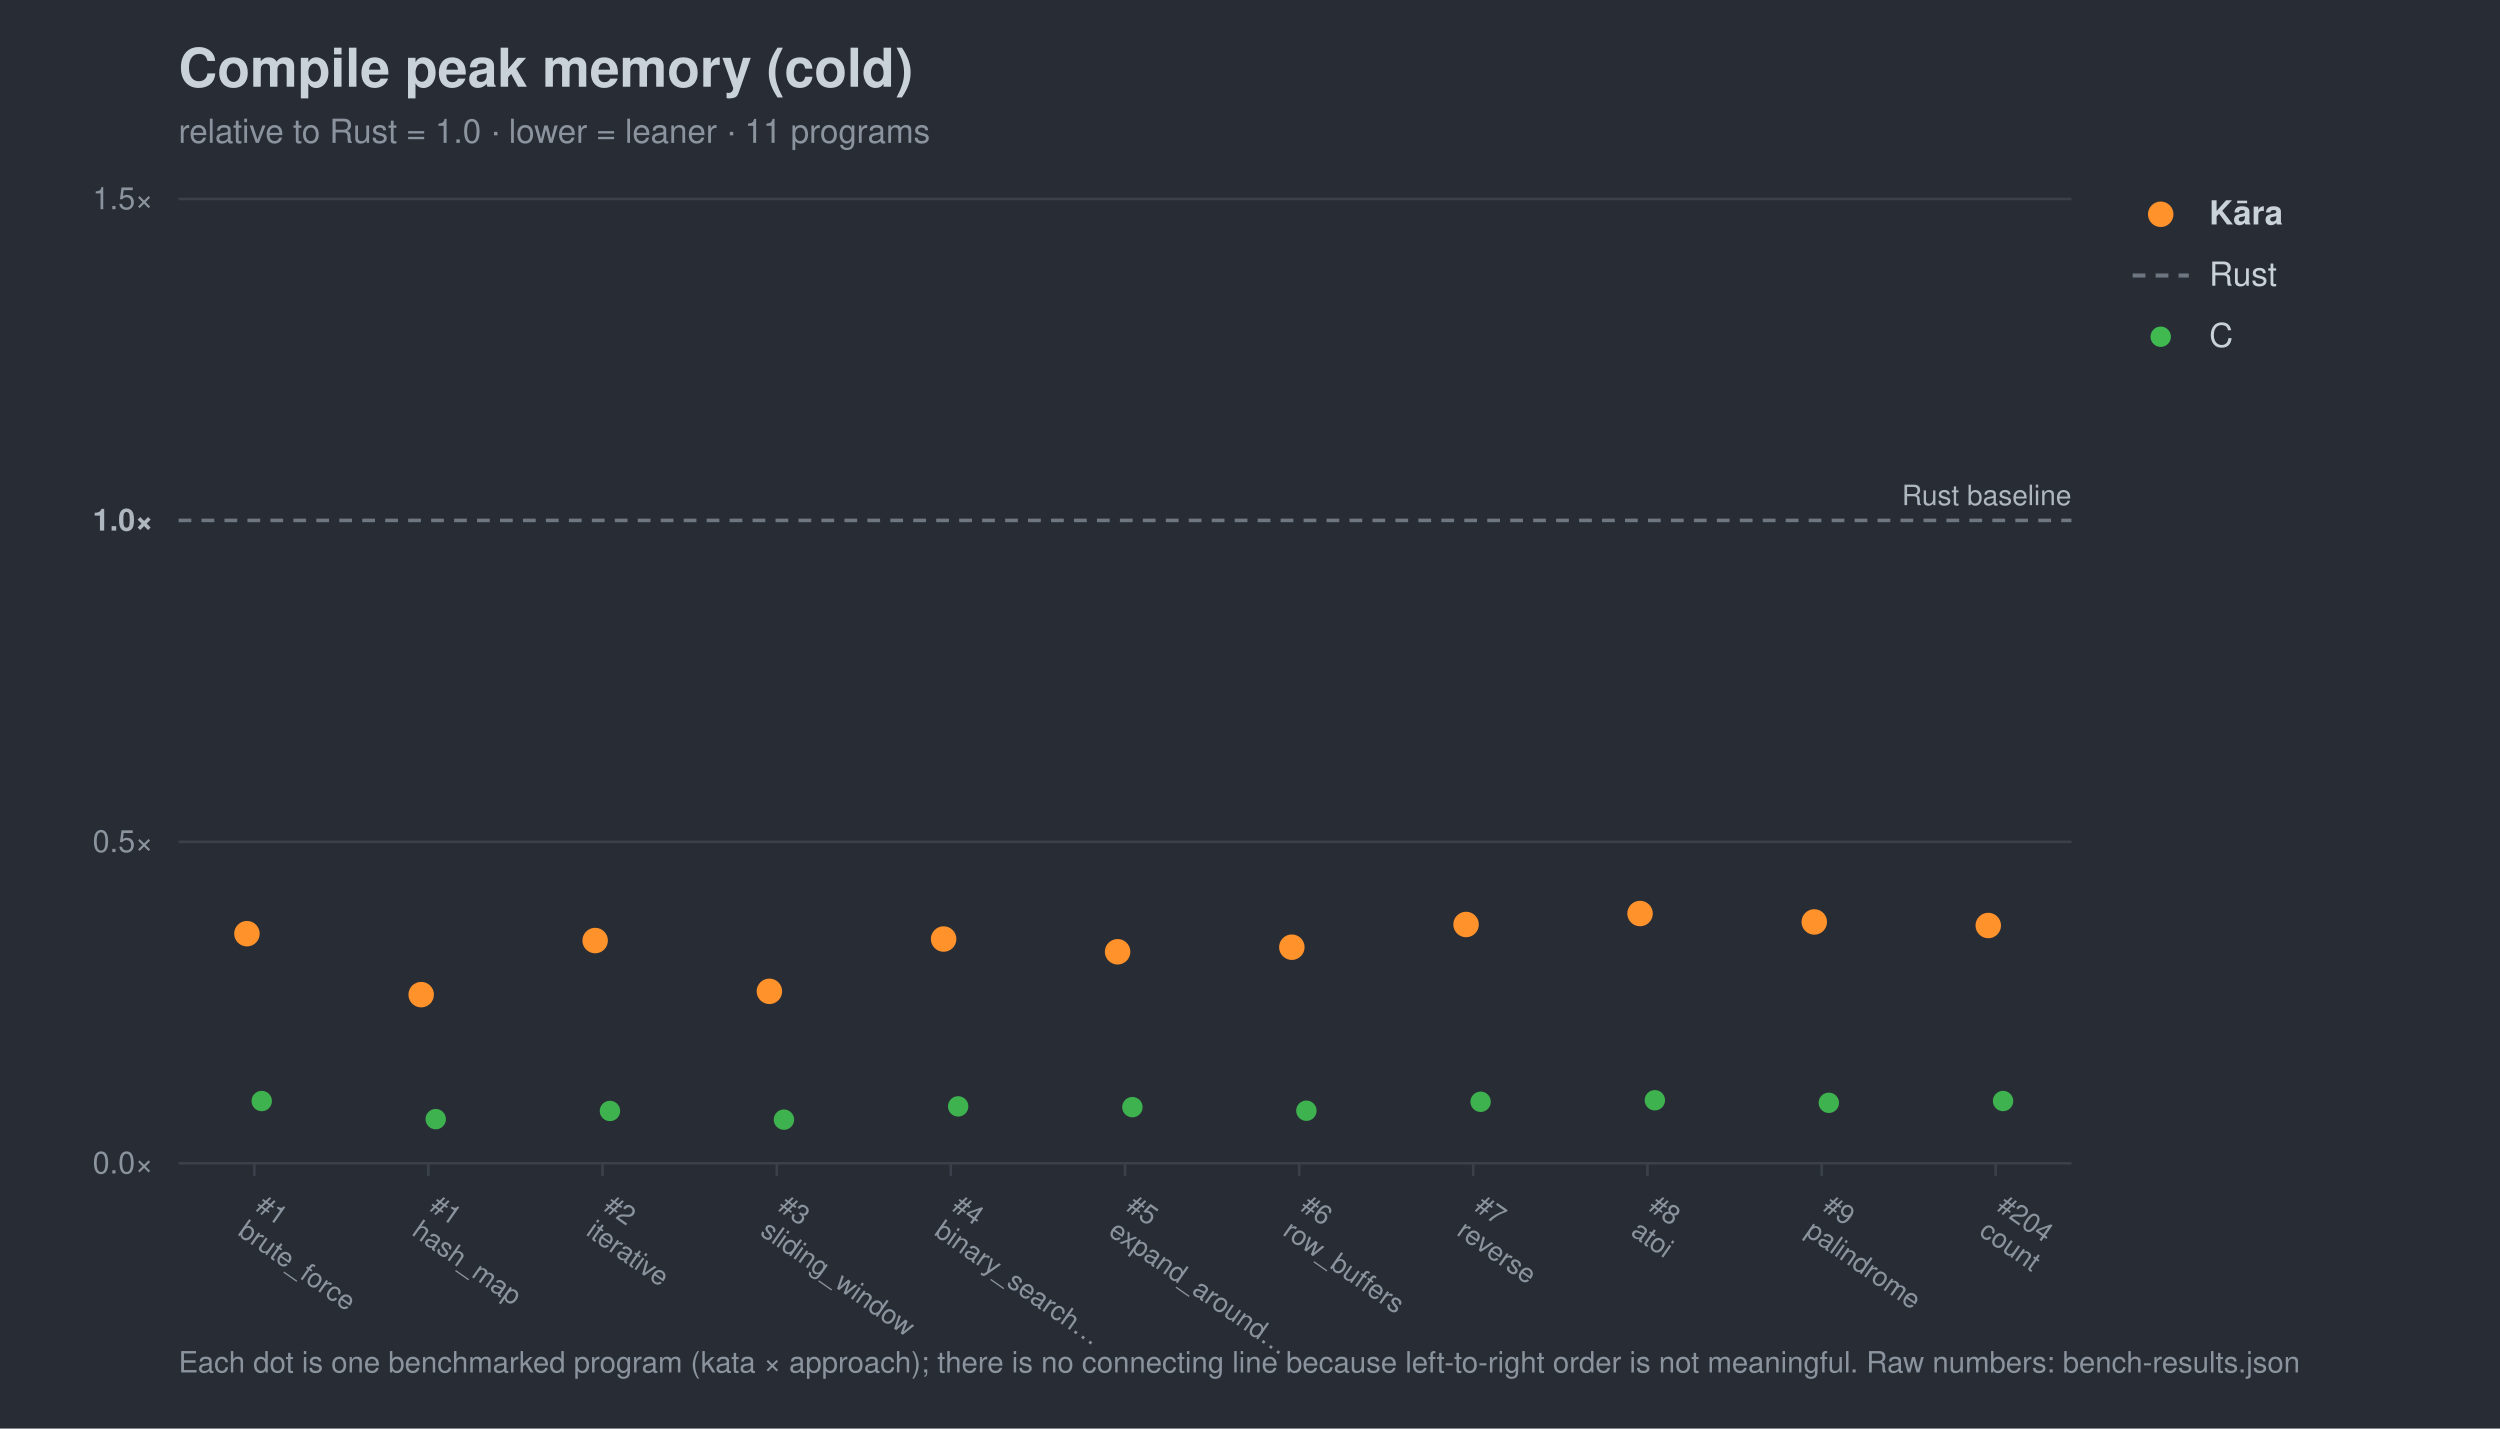
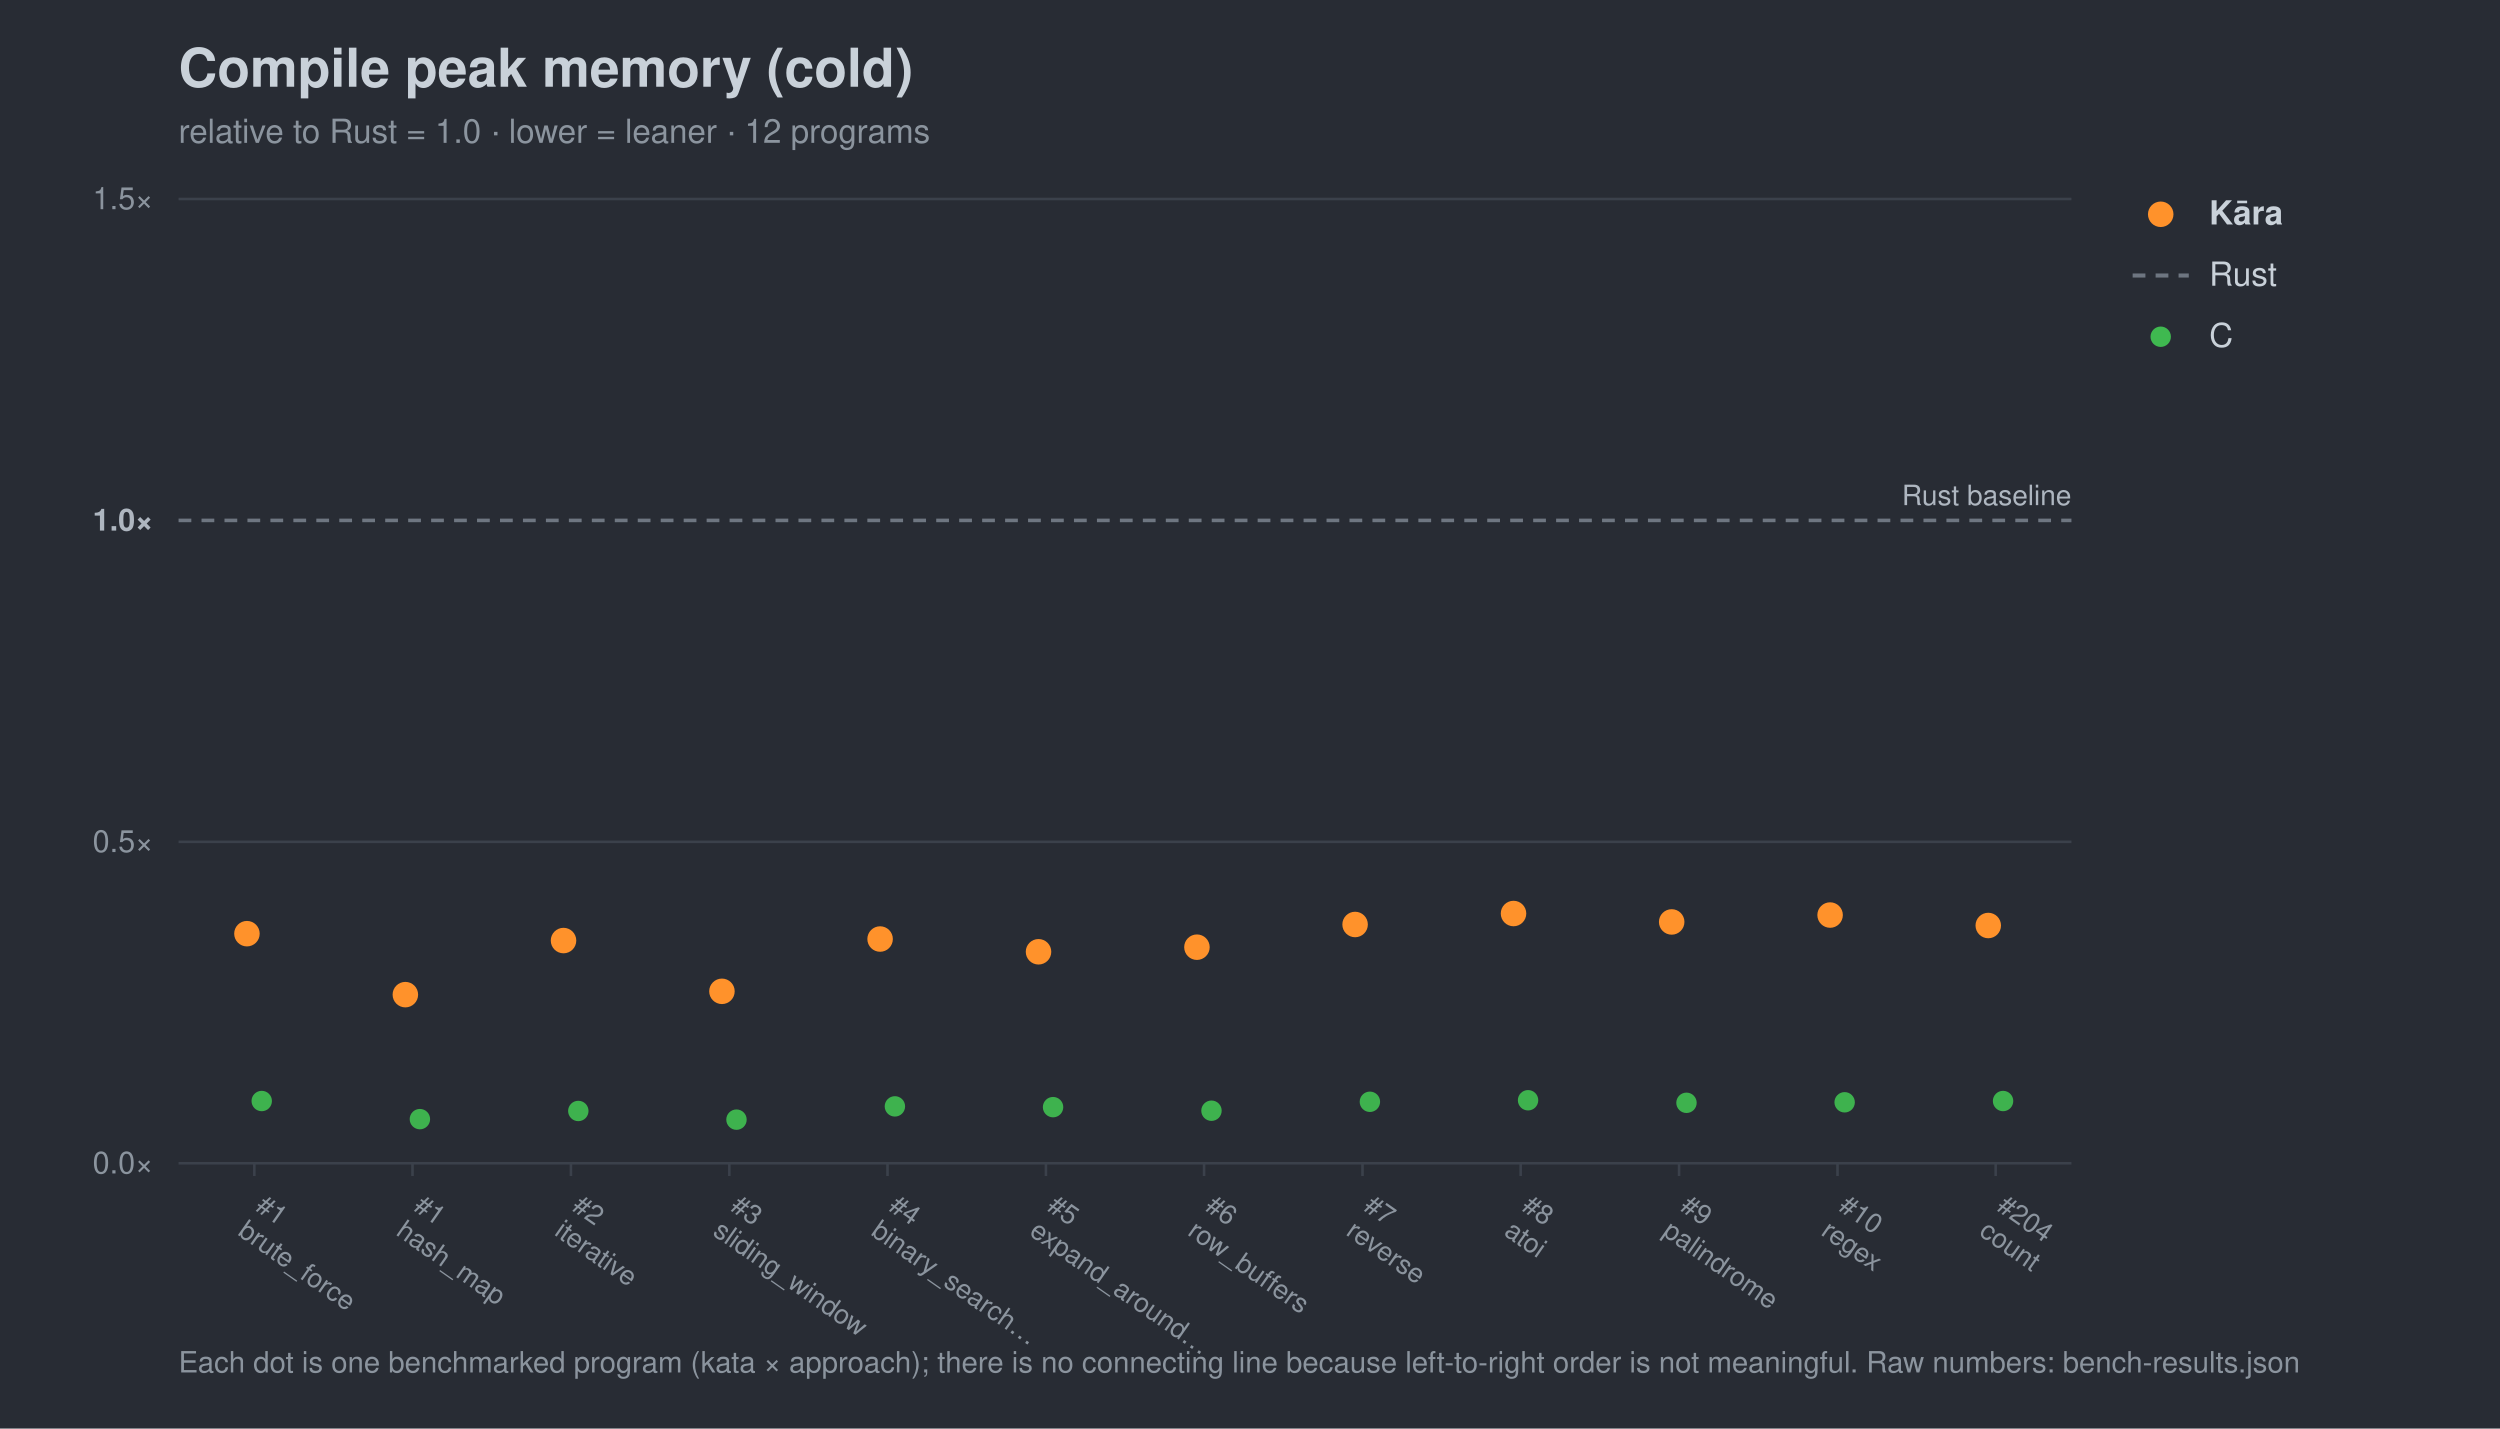
<svg xmlns="http://www.w3.org/2000/svg" width="980" height="560" viewBox="0 0 980 560" font-family="-apple-system,Segoe UI,Helvetica,Arial,sans-serif">
  <rect width="980" height="560" fill="#282c34" />
  <text x="70" y="34" font-size="21" font-weight="700" fill="#c9d1d9">Compile peak memory (cold)</text>
-   <text x="70" y="56" font-size="13" fill="#8b949e">relative to Rust = 1.0 · lower = leaner · 11 programs</text>
+   <text x="70" y="56" font-size="13" fill="#8b949e">relative to Rust = 1.0 · lower = leaner · 12 programs</text>
  <line x1="70" y1="456.0" x2="812" y2="456.0" stroke="#3b414b" stroke-width="1" />
  <text x="60" y="460.0" font-size="12" text-anchor="end" fill="#8b949e">0.0×</text>
  <line x1="70" y1="330.0" x2="812" y2="330.0" stroke="#3b414b" stroke-width="1" />
  <text x="60" y="334.0" font-size="12" text-anchor="end" fill="#8b949e">0.5×</text>
  <line x1="70" y1="204.0" x2="812" y2="204.0" stroke="#6e7681" stroke-width="1.4" stroke-dasharray="5 4" />
  <text x="60" y="208.0" font-size="12" text-anchor="end" fill="#aeb6c0" font-weight="700">1.0×</text>
  <line x1="70" y1="78.0" x2="812" y2="78.0" stroke="#3b414b" stroke-width="1" />
  <text x="60" y="82.0" font-size="12" text-anchor="end" fill="#8b949e">1.5×</text>
  <text x="812" y="198.0" font-size="11" text-anchor="end" fill="#aeb6c0">Rust baseline</text>
  <line x1="99.7" y1="456" x2="99.7" y2="461" stroke="#3b414b" />
  <g transform="translate(99.7,474) rotate(35)">
    <text x="0" y="0" font-size="10.5" fill="#8b949e">#1</text>
    <text x="0" y="12" font-size="10.5" fill="#8b949e">brute_force</text>
  </g>
-   <line x1="167.9" y1="456" x2="167.9" y2="461" stroke="#3b414b" />
-   <g transform="translate(167.9,474) rotate(35)">
+   <line x1="161.7" y1="456" x2="161.7" y2="461" stroke="#3b414b" />
+   <g transform="translate(161.7,474) rotate(35)">
    <text x="0" y="0" font-size="10.5" fill="#8b949e">#1</text>
    <text x="0" y="12" font-size="10.5" fill="#8b949e">hash_map</text>
  </g>
-   <line x1="236.2" y1="456" x2="236.2" y2="461" stroke="#3b414b" />
-   <g transform="translate(236.2,474) rotate(35)">
+   <line x1="223.8" y1="456" x2="223.8" y2="461" stroke="#3b414b" />
+   <g transform="translate(223.8,474) rotate(35)">
    <text x="0" y="0" font-size="10.5" fill="#8b949e">#2</text>
    <text x="0" y="12" font-size="10.5" fill="#8b949e">iterative</text>
  </g>
-   <line x1="304.5" y1="456" x2="304.5" y2="461" stroke="#3b414b" />
-   <g transform="translate(304.5,474) rotate(35)">
+   <line x1="285.9" y1="456" x2="285.9" y2="461" stroke="#3b414b" />
+   <g transform="translate(285.9,474) rotate(35)">
    <text x="0" y="0" font-size="10.5" fill="#8b949e">#3</text>
    <text x="0" y="12" font-size="10.5" fill="#8b949e">sliding_window</text>
  </g>
-   <line x1="372.7" y1="456" x2="372.7" y2="461" stroke="#3b414b" />
-   <g transform="translate(372.7,474) rotate(35)">
+   <line x1="347.9" y1="456" x2="347.9" y2="461" stroke="#3b414b" />
+   <g transform="translate(347.9,474) rotate(35)">
    <text x="0" y="0" font-size="10.5" fill="#8b949e">#4</text>
    <text x="0" y="12" font-size="10.5" fill="#8b949e">binary_search…</text>
  </g>
-   <line x1="441.0" y1="456" x2="441.0" y2="461" stroke="#3b414b" />
-   <g transform="translate(441.0,474) rotate(35)">
+   <line x1="410.0" y1="456" x2="410.0" y2="461" stroke="#3b414b" />
+   <g transform="translate(410.0,474) rotate(35)">
    <text x="0" y="0" font-size="10.5" fill="#8b949e">#5</text>
    <text x="0" y="12" font-size="10.5" fill="#8b949e">expand_around…</text>
  </g>
-   <line x1="509.3" y1="456" x2="509.3" y2="461" stroke="#3b414b" />
-   <g transform="translate(509.3,474) rotate(35)">
+   <line x1="472.0" y1="456" x2="472.0" y2="461" stroke="#3b414b" />
+   <g transform="translate(472.0,474) rotate(35)">
    <text x="0" y="0" font-size="10.5" fill="#8b949e">#6</text>
    <text x="0" y="12" font-size="10.5" fill="#8b949e">row_buffers</text>
  </g>
-   <line x1="577.5" y1="456" x2="577.5" y2="461" stroke="#3b414b" />
-   <g transform="translate(577.5,474) rotate(35)">
+   <line x1="534.1" y1="456" x2="534.1" y2="461" stroke="#3b414b" />
+   <g transform="translate(534.1,474) rotate(35)">
    <text x="0" y="0" font-size="10.5" fill="#8b949e">#7</text>
    <text x="0" y="12" font-size="10.5" fill="#8b949e">reverse</text>
  </g>
-   <line x1="645.8" y1="456" x2="645.8" y2="461" stroke="#3b414b" />
-   <g transform="translate(645.8,474) rotate(35)">
+   <line x1="596.1" y1="456" x2="596.1" y2="461" stroke="#3b414b" />
+   <g transform="translate(596.1,474) rotate(35)">
    <text x="0" y="0" font-size="10.5" fill="#8b949e">#8</text>
    <text x="0" y="12" font-size="10.5" fill="#8b949e">atoi</text>
  </g>
-   <line x1="714.1" y1="456" x2="714.1" y2="461" stroke="#3b414b" />
-   <g transform="translate(714.1,474) rotate(35)">
+   <line x1="658.2" y1="456" x2="658.2" y2="461" stroke="#3b414b" />
+   <g transform="translate(658.2,474) rotate(35)">
    <text x="0" y="0" font-size="10.5" fill="#8b949e">#9</text>
    <text x="0" y="12" font-size="10.5" fill="#8b949e">palindrome</text>
+   </g>
+   <line x1="720.3" y1="456" x2="720.3" y2="461" stroke="#3b414b" />
+   <g transform="translate(720.3,474) rotate(35)">
+     <text x="0" y="0" font-size="10.5" fill="#8b949e">#10</text>
+     <text x="0" y="12" font-size="10.5" fill="#8b949e">regex</text>
  </g>
  <line x1="782.3" y1="456" x2="782.3" y2="461" stroke="#3b414b" />
  <g transform="translate(782.3,474) rotate(35)">
    <text x="0" y="0" font-size="10.5" fill="#8b949e">#204</text>
    <text x="0" y="12" font-size="10.5" fill="#8b949e">count</text>
  </g>
  <circle cx="102.6" cy="431.6" r="4.0" fill="#3fb950" opacity="0.95" />
-   <circle cx="170.8" cy="438.7" r="4.0" fill="#3fb950" opacity="0.95" />
-   <circle cx="239.1" cy="435.5" r="4.0" fill="#3fb950" opacity="0.95" />
-   <circle cx="307.3" cy="438.9" r="4.0" fill="#3fb950" opacity="0.95" />
-   <circle cx="375.6" cy="433.7" r="4.0" fill="#3fb950" opacity="0.95" />
-   <circle cx="443.9" cy="434.0" r="4.0" fill="#3fb950" opacity="0.95" />
-   <circle cx="512.1" cy="435.4" r="4.0" fill="#3fb950" opacity="0.95" />
-   <circle cx="580.4" cy="431.9" r="4.0" fill="#3fb950" opacity="0.95" />
-   <circle cx="648.7" cy="431.3" r="4.0" fill="#3fb950" opacity="0.95" />
-   <circle cx="716.9" cy="432.3" r="4.0" fill="#3fb950" opacity="0.95" />
+   <circle cx="164.6" cy="438.7" r="4.0" fill="#3fb950" opacity="0.95" />
+   <circle cx="226.7" cy="435.5" r="4.0" fill="#3fb950" opacity="0.95" />
+   <circle cx="288.7" cy="438.9" r="4.0" fill="#3fb950" opacity="0.95" />
+   <circle cx="350.8" cy="433.7" r="4.0" fill="#3fb950" opacity="0.95" />
+   <circle cx="412.8" cy="434.0" r="4.0" fill="#3fb950" opacity="0.95" />
+   <circle cx="474.9" cy="435.4" r="4.0" fill="#3fb950" opacity="0.95" />
+   <circle cx="537.0" cy="431.9" r="4.0" fill="#3fb950" opacity="0.95" />
+   <circle cx="599.0" cy="431.3" r="4.0" fill="#3fb950" opacity="0.95" />
+   <circle cx="661.1" cy="432.3" r="4.0" fill="#3fb950" opacity="0.95" />
+   <circle cx="723.1" cy="432.1" r="4.0" fill="#3fb950" opacity="0.95" />
  <circle cx="785.2" cy="431.6" r="4.0" fill="#3fb950" opacity="0.95" />
  <circle cx="96.8" cy="366.0" r="5.0" fill="#ff922b" opacity="1.0" />
-   <circle cx="165.1" cy="389.9" r="5.0" fill="#ff922b" opacity="1.0" />
-   <circle cx="233.3" cy="368.7" r="5.0" fill="#ff922b" opacity="1.0" />
-   <circle cx="301.6" cy="388.6" r="5.0" fill="#ff922b" opacity="1.0" />
-   <circle cx="369.9" cy="368.1" r="5.0" fill="#ff922b" opacity="1.0" />
-   <circle cx="438.1" cy="373.1" r="5.0" fill="#ff922b" opacity="1.0" />
-   <circle cx="506.4" cy="371.3" r="5.0" fill="#ff922b" opacity="1.0" />
-   <circle cx="574.7" cy="362.4" r="5.0" fill="#ff922b" opacity="1.0" />
-   <circle cx="642.9" cy="358.1" r="5.0" fill="#ff922b" opacity="1.0" />
-   <circle cx="711.2" cy="361.4" r="5.0" fill="#ff922b" opacity="1.0" />
+   <circle cx="158.9" cy="389.9" r="5.0" fill="#ff922b" opacity="1.0" />
+   <circle cx="220.9" cy="368.7" r="5.0" fill="#ff922b" opacity="1.0" />
+   <circle cx="283.0" cy="388.6" r="5.0" fill="#ff922b" opacity="1.0" />
+   <circle cx="345.0" cy="368.1" r="5.0" fill="#ff922b" opacity="1.0" />
+   <circle cx="407.1" cy="373.1" r="5.0" fill="#ff922b" opacity="1.0" />
+   <circle cx="469.2" cy="371.3" r="5.0" fill="#ff922b" opacity="1.0" />
+   <circle cx="531.2" cy="362.4" r="5.0" fill="#ff922b" opacity="1.0" />
+   <circle cx="593.3" cy="358.1" r="5.0" fill="#ff922b" opacity="1.0" />
+   <circle cx="655.3" cy="361.4" r="5.0" fill="#ff922b" opacity="1.0" />
+   <circle cx="717.4" cy="358.7" r="5.0" fill="#ff922b" opacity="1.0" />
  <circle cx="779.4" cy="362.8" r="5.0" fill="#ff922b" opacity="1.0" />
  <circle cx="847" cy="84" r="5" fill="#ff922b" />
  <text x="866" y="88" font-size="13" fill="#c9d1d9" font-weight="700">Kāra</text>
  <line x1="836" y1="108" x2="858" y2="108" stroke="#6e7681" stroke-width="1.6" stroke-dasharray="5 4" />
  <text x="866" y="112" font-size="13" fill="#c9d1d9" font-weight="400">Rust</text>
  <circle cx="847" cy="132" r="4" fill="#3fb950" />
  <text x="866" y="136" font-size="13" fill="#c9d1d9" font-weight="400">C</text>
  <text x="70" y="538" font-size="11.5" fill="#8b949e">Each dot is one benchmarked program (kata × approach); there is no connecting line because left-to-right order is not meaningful. Raw numbers: bench-results.json</text>
</svg>
